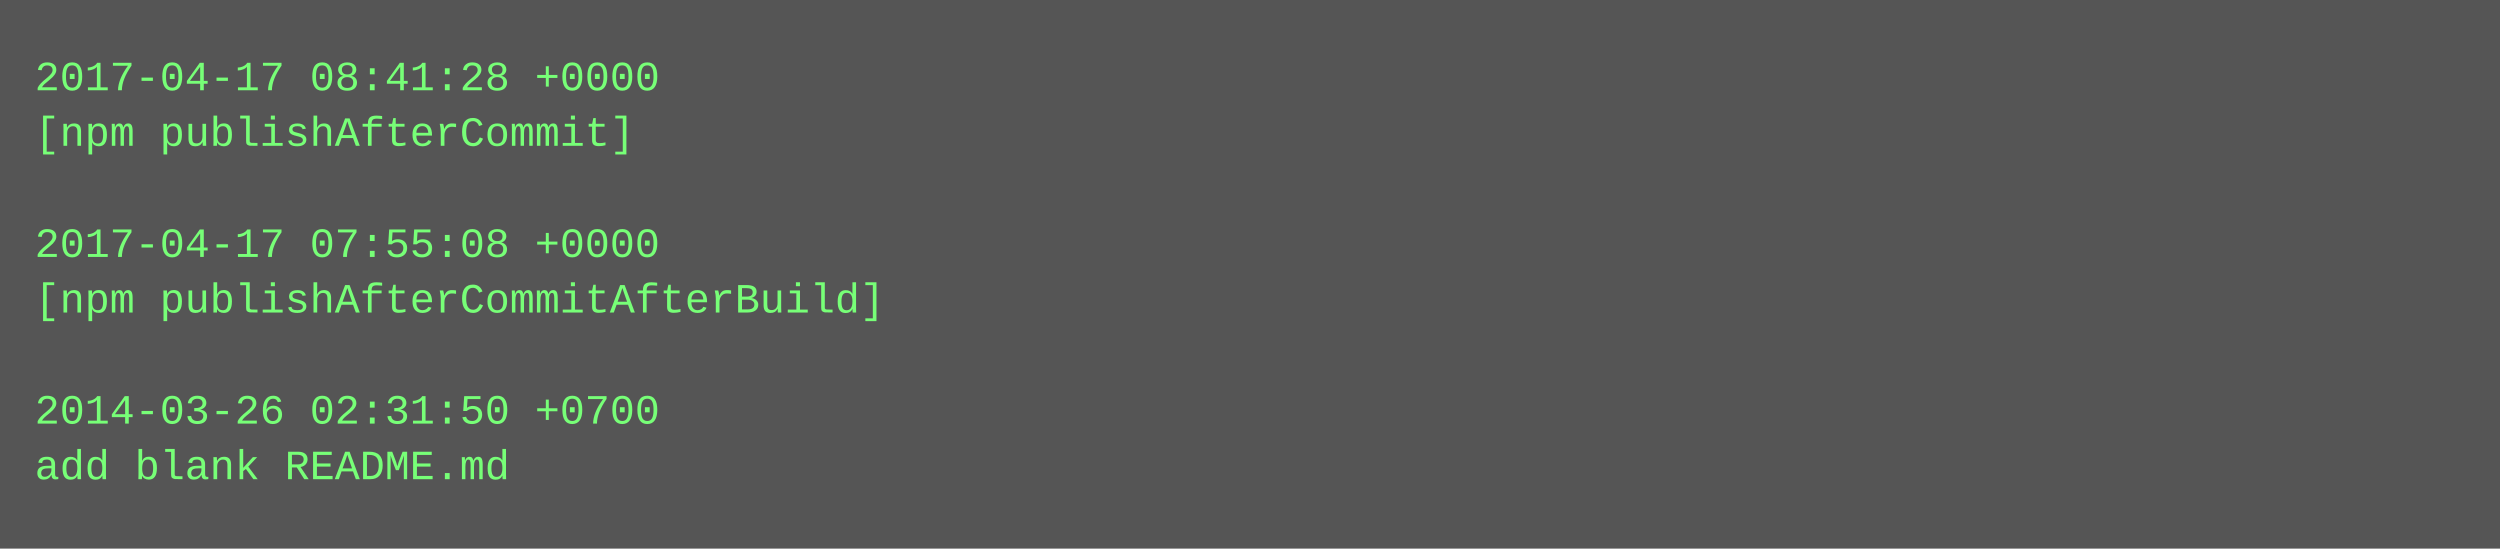
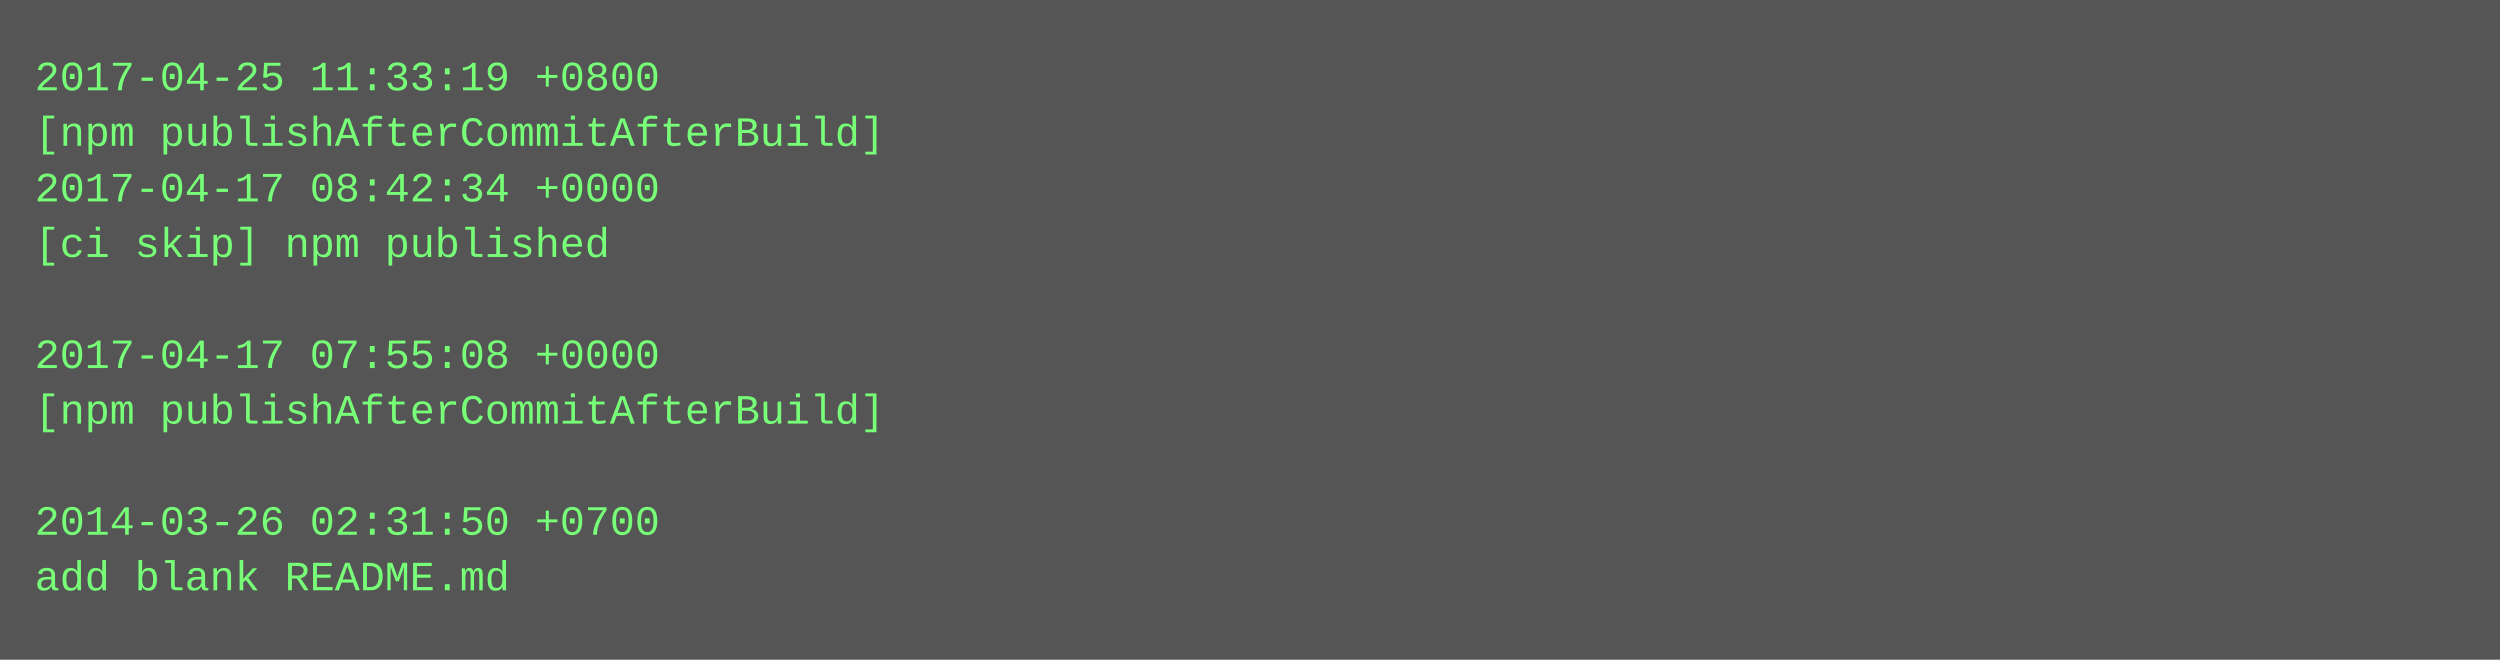
- <svg xmlns="http://www.w3.org/2000/svg" height="158" width="720">
-   <rect height="158" fill="#555" width="720" />
+ <svg xmlns="http://www.w3.org/2000/svg" height="190" width="720">
+   <rect height="190" fill="#555" width="720" />
  <text fill="#7f7" font-family="Courier New" font-size="12" xml:space="preserve">
-     <tspan x="10" y="26">2017-04-17 08:41:28 +0000</tspan>
-     <tspan x="10" y="42">[npm publishAfterCommit]</tspan>
-     <tspan x="10" y="58" />
-     <tspan x="10" y="74">2017-04-17 07:55:08 +0000</tspan>
-     <tspan x="10" y="90">[npm publishAfterCommitAfterBuild]</tspan>
-     <tspan x="10" y="106" />
-     <tspan x="10" y="122">2014-03-26 02:31:50 +0700</tspan>
-     <tspan x="10" y="138">add blank README.md</tspan>
+     <tspan x="10" y="26">2017-04-25 11:33:19 +0800</tspan>
+     <tspan x="10" y="42">[npm publishAfterCommitAfterBuild]</tspan>
+     <tspan x="10" y="58">2017-04-17 08:42:34 +0000</tspan>
+     <tspan x="10" y="74">[ci skip] npm published</tspan>
+     <tspan x="10" y="90" />
+     <tspan x="10" y="106">2017-04-17 07:55:08 +0000</tspan>
+     <tspan x="10" y="122">[npm publishAfterCommitAfterBuild]</tspan>
+     <tspan x="10" y="138" />
+     <tspan x="10" y="154">2014-03-26 02:31:50 +0700</tspan>
+     <tspan x="10" y="170">add blank README.md</tspan>
  </text>
</svg>
